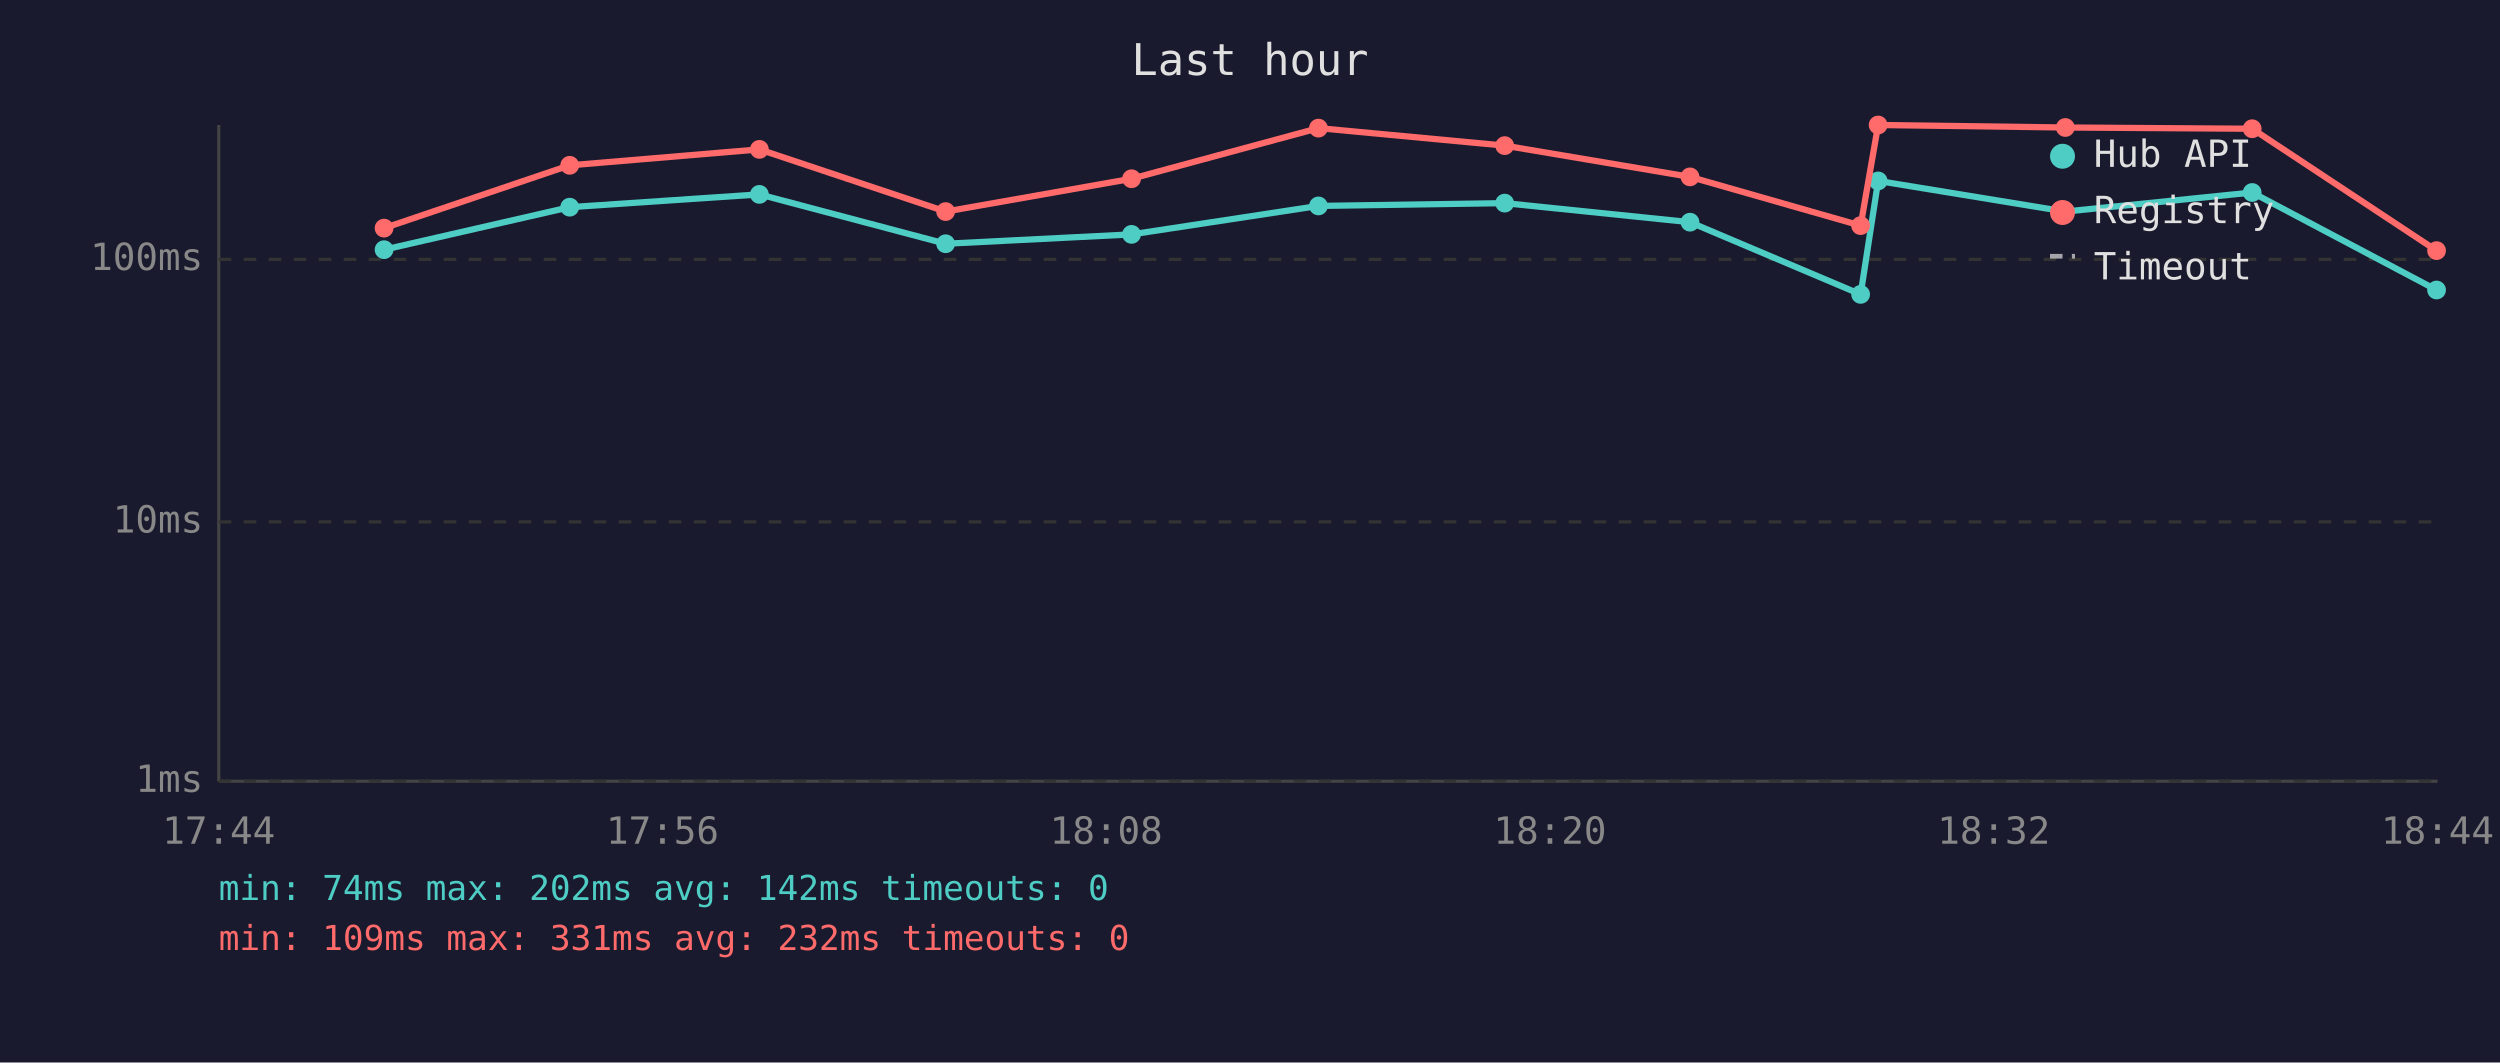
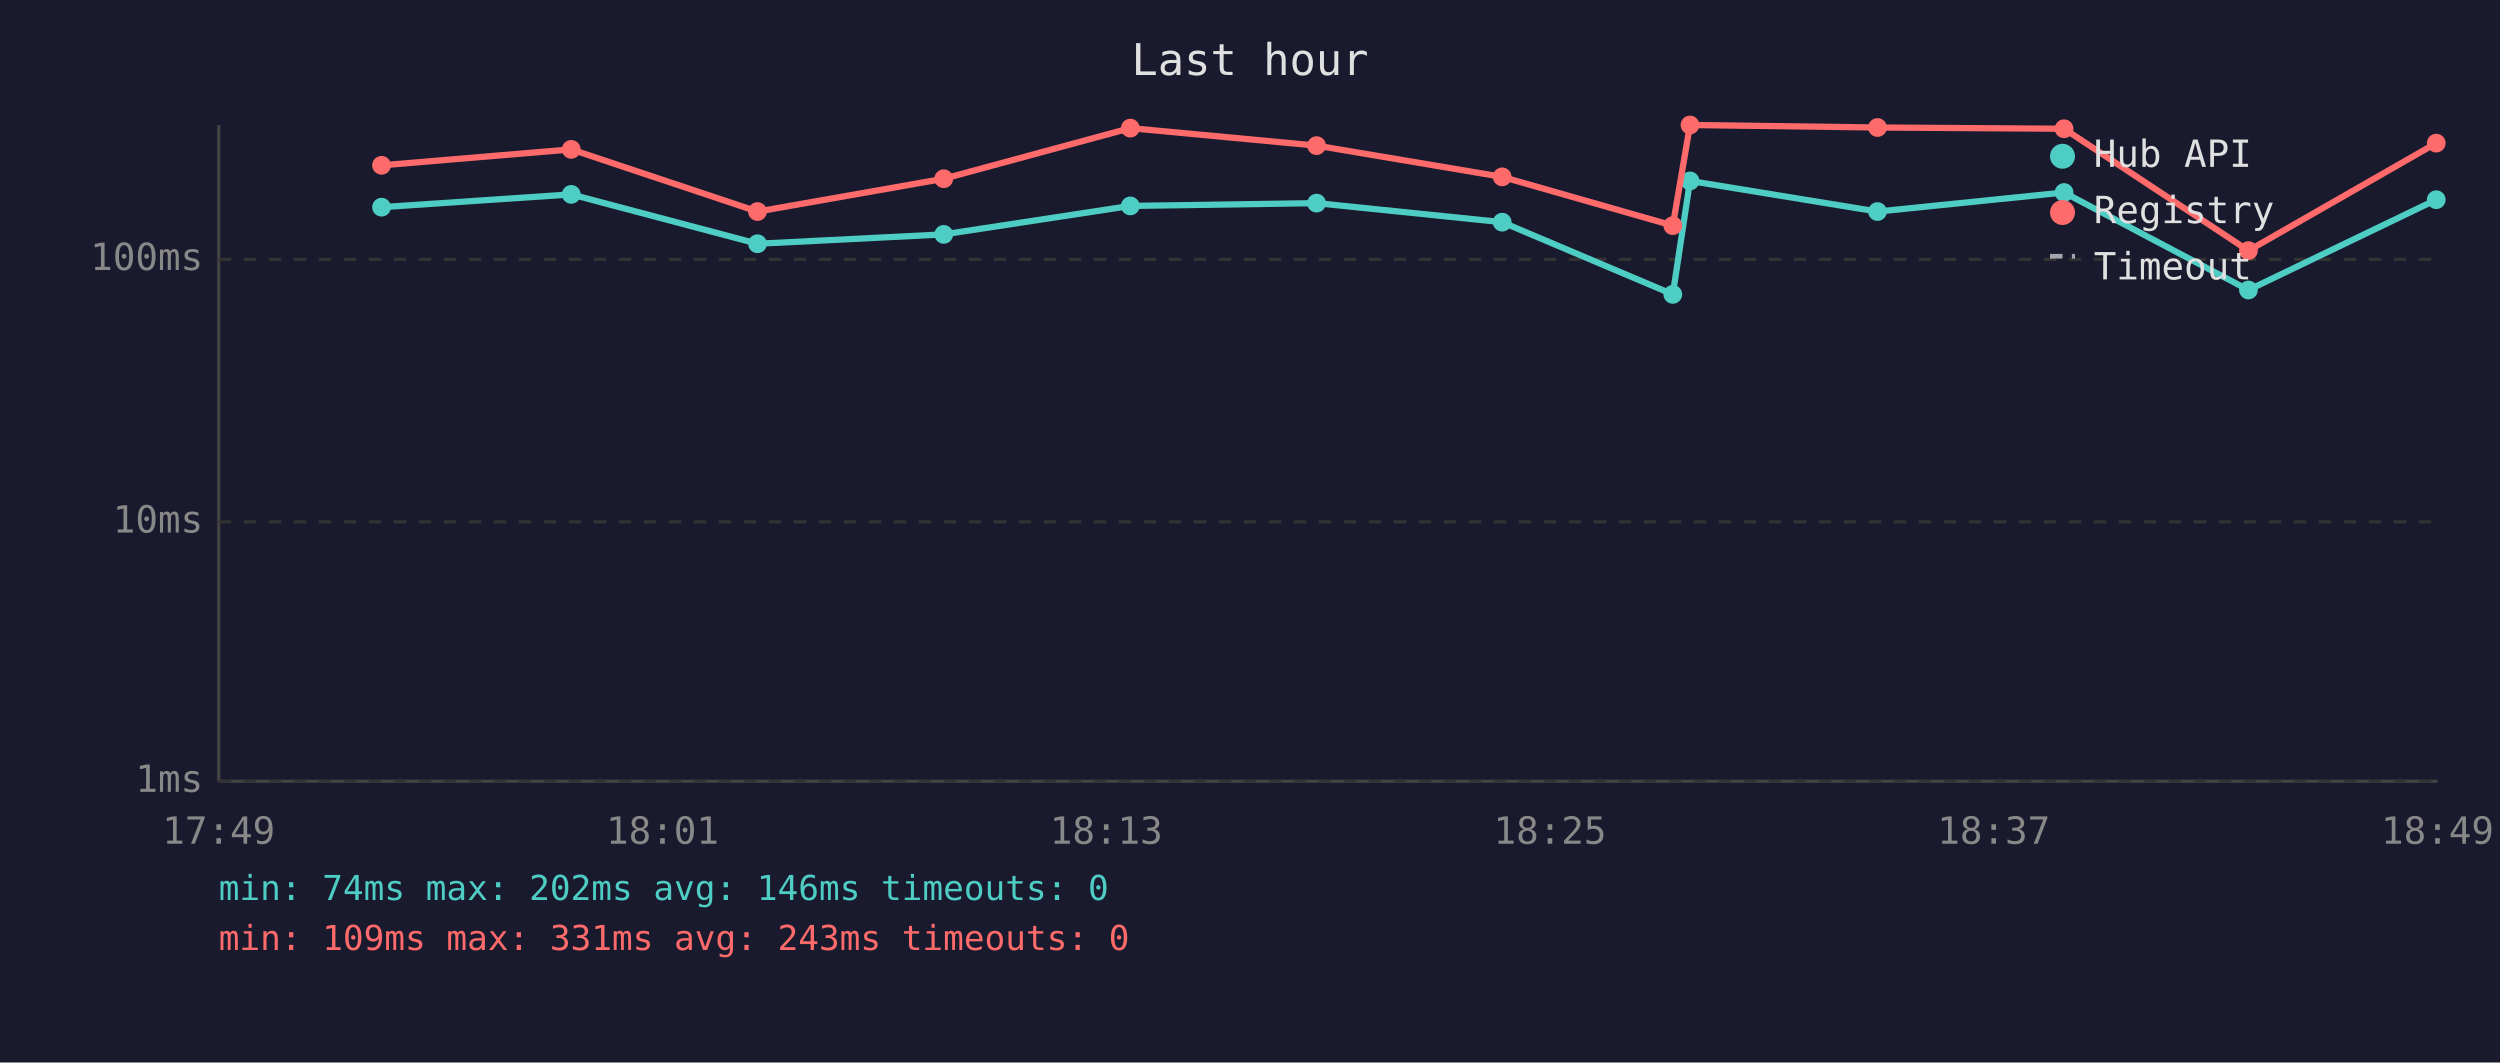
<svg xmlns="http://www.w3.org/2000/svg" viewBox="0 0 800 340" font-family="monospace" font-size="12">
  <rect width="800" height="340" fill="#1a1a2e" />
  <text x="400" y="24" fill="#e0e0e0" font-size="14" text-anchor="middle">Last hour</text>
  <line x1="70" y1="40" x2="70" y2="250" stroke="#444" stroke-width="1" />
  <line x1="70" y1="250" x2="780" y2="250" stroke="#444" stroke-width="1" />
  <line x1="70" y1="250" x2="780" y2="250" stroke="#333" stroke-width="1" stroke-dasharray="4" />
  <text x="65" y="250" fill="#888" text-anchor="end" dominant-baseline="middle">1ms</text>
  <line x1="70" y1="167" x2="780" y2="167" stroke="#333" stroke-width="1" stroke-dasharray="4" />
  <text x="65" y="167" fill="#888" text-anchor="end" dominant-baseline="middle">10ms</text>
  <line x1="70" y1="83" x2="780" y2="83" stroke="#333" stroke-width="1" stroke-dasharray="4" />
  <text x="65" y="83" fill="#888" text-anchor="end" dominant-baseline="middle">100ms</text>
-   <text x="70" y="270" fill="#888" text-anchor="middle">17:44</text>
-   <text x="212" y="270" fill="#888" text-anchor="middle">17:56</text>
-   <text x="354" y="270" fill="#888" text-anchor="middle">18:08</text>
-   <text x="496" y="270" fill="#888" text-anchor="middle">18:20</text>
-   <text x="638" y="270" fill="#888" text-anchor="middle">18:32</text>
-   <text x="780" y="270" fill="#888" text-anchor="middle">18:44</text>
-   <polyline points="122.9,79.9 182.3,66.3 243.0,62.2 302.6,78.0 362.1,75.0 421.9,65.9 481.5,65.0 540.8,71.1 595.4,94.2 601.0,57.9 660.9,67.7 720.7,61.6 779.7,92.8" fill="none" stroke="#4ecdc4" stroke-width="2" opacity="1" />
-   <circle cx="122.9" cy="79.9" r="3" fill="#4ecdc4" />
-   <circle cx="182.3" cy="66.3" r="3" fill="#4ecdc4" />
-   <circle cx="243.0" cy="62.2" r="3" fill="#4ecdc4" />
-   <circle cx="302.6" cy="78.0" r="3" fill="#4ecdc4" />
-   <circle cx="362.1" cy="75.0" r="3" fill="#4ecdc4" />
-   <circle cx="421.9" cy="65.9" r="3" fill="#4ecdc4" />
-   <circle cx="481.5" cy="65.0" r="3" fill="#4ecdc4" />
-   <circle cx="540.8" cy="71.1" r="3" fill="#4ecdc4" />
-   <circle cx="595.4" cy="94.2" r="3" fill="#4ecdc4" />
-   <circle cx="601.0" cy="57.9" r="3" fill="#4ecdc4" />
-   <circle cx="660.9" cy="67.7" r="3" fill="#4ecdc4" />
-   <circle cx="720.7" cy="61.6" r="3" fill="#4ecdc4" />
-   <circle cx="779.7" cy="92.8" r="3" fill="#4ecdc4" />
-   <polyline points="122.9,73.0 182.3,52.9 243.0,47.8 302.6,67.7 362.1,57.2 421.9,41.0 481.5,46.6 540.8,56.6 595.4,72.2 601.0,40.0 660.9,40.8 720.7,41.2 779.7,80.2" fill="none" stroke="#ff6b6b" stroke-width="2" opacity="1" />
-   <circle cx="122.9" cy="73.0" r="3" fill="#ff6b6b" />
-   <circle cx="182.3" cy="52.9" r="3" fill="#ff6b6b" />
-   <circle cx="243.0" cy="47.8" r="3" fill="#ff6b6b" />
-   <circle cx="302.6" cy="67.7" r="3" fill="#ff6b6b" />
-   <circle cx="362.1" cy="57.2" r="3" fill="#ff6b6b" />
-   <circle cx="421.9" cy="41.0" r="3" fill="#ff6b6b" />
-   <circle cx="481.5" cy="46.6" r="3" fill="#ff6b6b" />
-   <circle cx="540.8" cy="56.6" r="3" fill="#ff6b6b" />
-   <circle cx="595.4" cy="72.2" r="3" fill="#ff6b6b" />
-   <circle cx="601.0" cy="40.0" r="3" fill="#ff6b6b" />
-   <circle cx="660.9" cy="40.8" r="3" fill="#ff6b6b" />
-   <circle cx="720.7" cy="41.2" r="3" fill="#ff6b6b" />
-   <circle cx="779.7" cy="80.2" r="3" fill="#ff6b6b" />
+   <text x="70" y="270" fill="#888" text-anchor="middle">17:49</text>
+   <text x="212" y="270" fill="#888" text-anchor="middle">18:01</text>
+   <text x="354" y="270" fill="#888" text-anchor="middle">18:13</text>
+   <text x="496" y="270" fill="#888" text-anchor="middle">18:25</text>
+   <text x="638" y="270" fill="#888" text-anchor="middle">18:37</text>
+   <text x="780" y="270" fill="#888" text-anchor="middle">18:49</text>
+   <polyline points="122.1,66.3 182.8,62.2 242.4,78.0 302.0,75.0 361.7,65.9 421.3,65.0 480.7,71.1 535.3,94.2 540.8,57.9 600.8,67.7 660.5,61.6 719.5,92.8 779.6,63.9" fill="none" stroke="#4ecdc4" stroke-width="2" opacity="1" />
+   <circle cx="122.1" cy="66.3" r="3" fill="#4ecdc4" />
+   <circle cx="182.8" cy="62.2" r="3" fill="#4ecdc4" />
+   <circle cx="242.4" cy="78.0" r="3" fill="#4ecdc4" />
+   <circle cx="302.0" cy="75.0" r="3" fill="#4ecdc4" />
+   <circle cx="361.7" cy="65.9" r="3" fill="#4ecdc4" />
+   <circle cx="421.3" cy="65.0" r="3" fill="#4ecdc4" />
+   <circle cx="480.7" cy="71.1" r="3" fill="#4ecdc4" />
+   <circle cx="535.3" cy="94.2" r="3" fill="#4ecdc4" />
+   <circle cx="540.8" cy="57.9" r="3" fill="#4ecdc4" />
+   <circle cx="600.8" cy="67.7" r="3" fill="#4ecdc4" />
+   <circle cx="660.5" cy="61.6" r="3" fill="#4ecdc4" />
+   <circle cx="719.5" cy="92.8" r="3" fill="#4ecdc4" />
+   <circle cx="779.6" cy="63.9" r="3" fill="#4ecdc4" />
+   <polyline points="122.1,52.9 182.8,47.8 242.4,67.7 302.0,57.2 361.7,41.0 421.3,46.6 480.7,56.6 535.3,72.2 540.8,40.0 600.8,40.8 660.5,41.2 719.5,80.2 779.6,45.8" fill="none" stroke="#ff6b6b" stroke-width="2" opacity="1" />
+   <circle cx="122.1" cy="52.9" r="3" fill="#ff6b6b" />
+   <circle cx="182.8" cy="47.8" r="3" fill="#ff6b6b" />
+   <circle cx="242.4" cy="67.7" r="3" fill="#ff6b6b" />
+   <circle cx="302.0" cy="57.2" r="3" fill="#ff6b6b" />
+   <circle cx="361.7" cy="41.0" r="3" fill="#ff6b6b" />
+   <circle cx="421.3" cy="46.6" r="3" fill="#ff6b6b" />
+   <circle cx="480.7" cy="56.6" r="3" fill="#ff6b6b" />
+   <circle cx="535.3" cy="72.2" r="3" fill="#ff6b6b" />
+   <circle cx="540.8" cy="40.0" r="3" fill="#ff6b6b" />
+   <circle cx="600.8" cy="40.8" r="3" fill="#ff6b6b" />
+   <circle cx="660.5" cy="41.2" r="3" fill="#ff6b6b" />
+   <circle cx="719.5" cy="80.2" r="3" fill="#ff6b6b" />
+   <circle cx="779.6" cy="45.8" r="3" fill="#ff6b6b" />
  <circle cx="660" cy="50" r="4" fill="#4ecdc4" />
  <text x="670" y="50" fill="#e0e0e0" dominant-baseline="middle">Hub API</text>
  <circle cx="660" cy="68" r="4" fill="#ff6b6b" />
  <text x="670" y="68" fill="#e0e0e0" dominant-baseline="middle">Registry</text>
  <line x1="656" y1="82" x2="664" y2="82" stroke="#e0e0e0" stroke-width="1.5" stroke-dasharray="4,3" opacity="0.7" />
  <text x="670" y="86" fill="#e0e0e0" dominant-baseline="middle">Timeout</text>
-   <text x="70" y="288" fill="#4ecdc4" font-size="11">min: 74ms  max: 202ms  avg: 142ms  timeouts: 0</text>
-   <text x="70" y="304" fill="#ff6b6b" font-size="11">min: 109ms  max: 331ms  avg: 232ms  timeouts: 0</text>
+   <text x="70" y="288" fill="#4ecdc4" font-size="11">min: 74ms  max: 202ms  avg: 146ms  timeouts: 0</text>
+   <text x="70" y="304" fill="#ff6b6b" font-size="11">min: 109ms  max: 331ms  avg: 243ms  timeouts: 0</text>
</svg>
